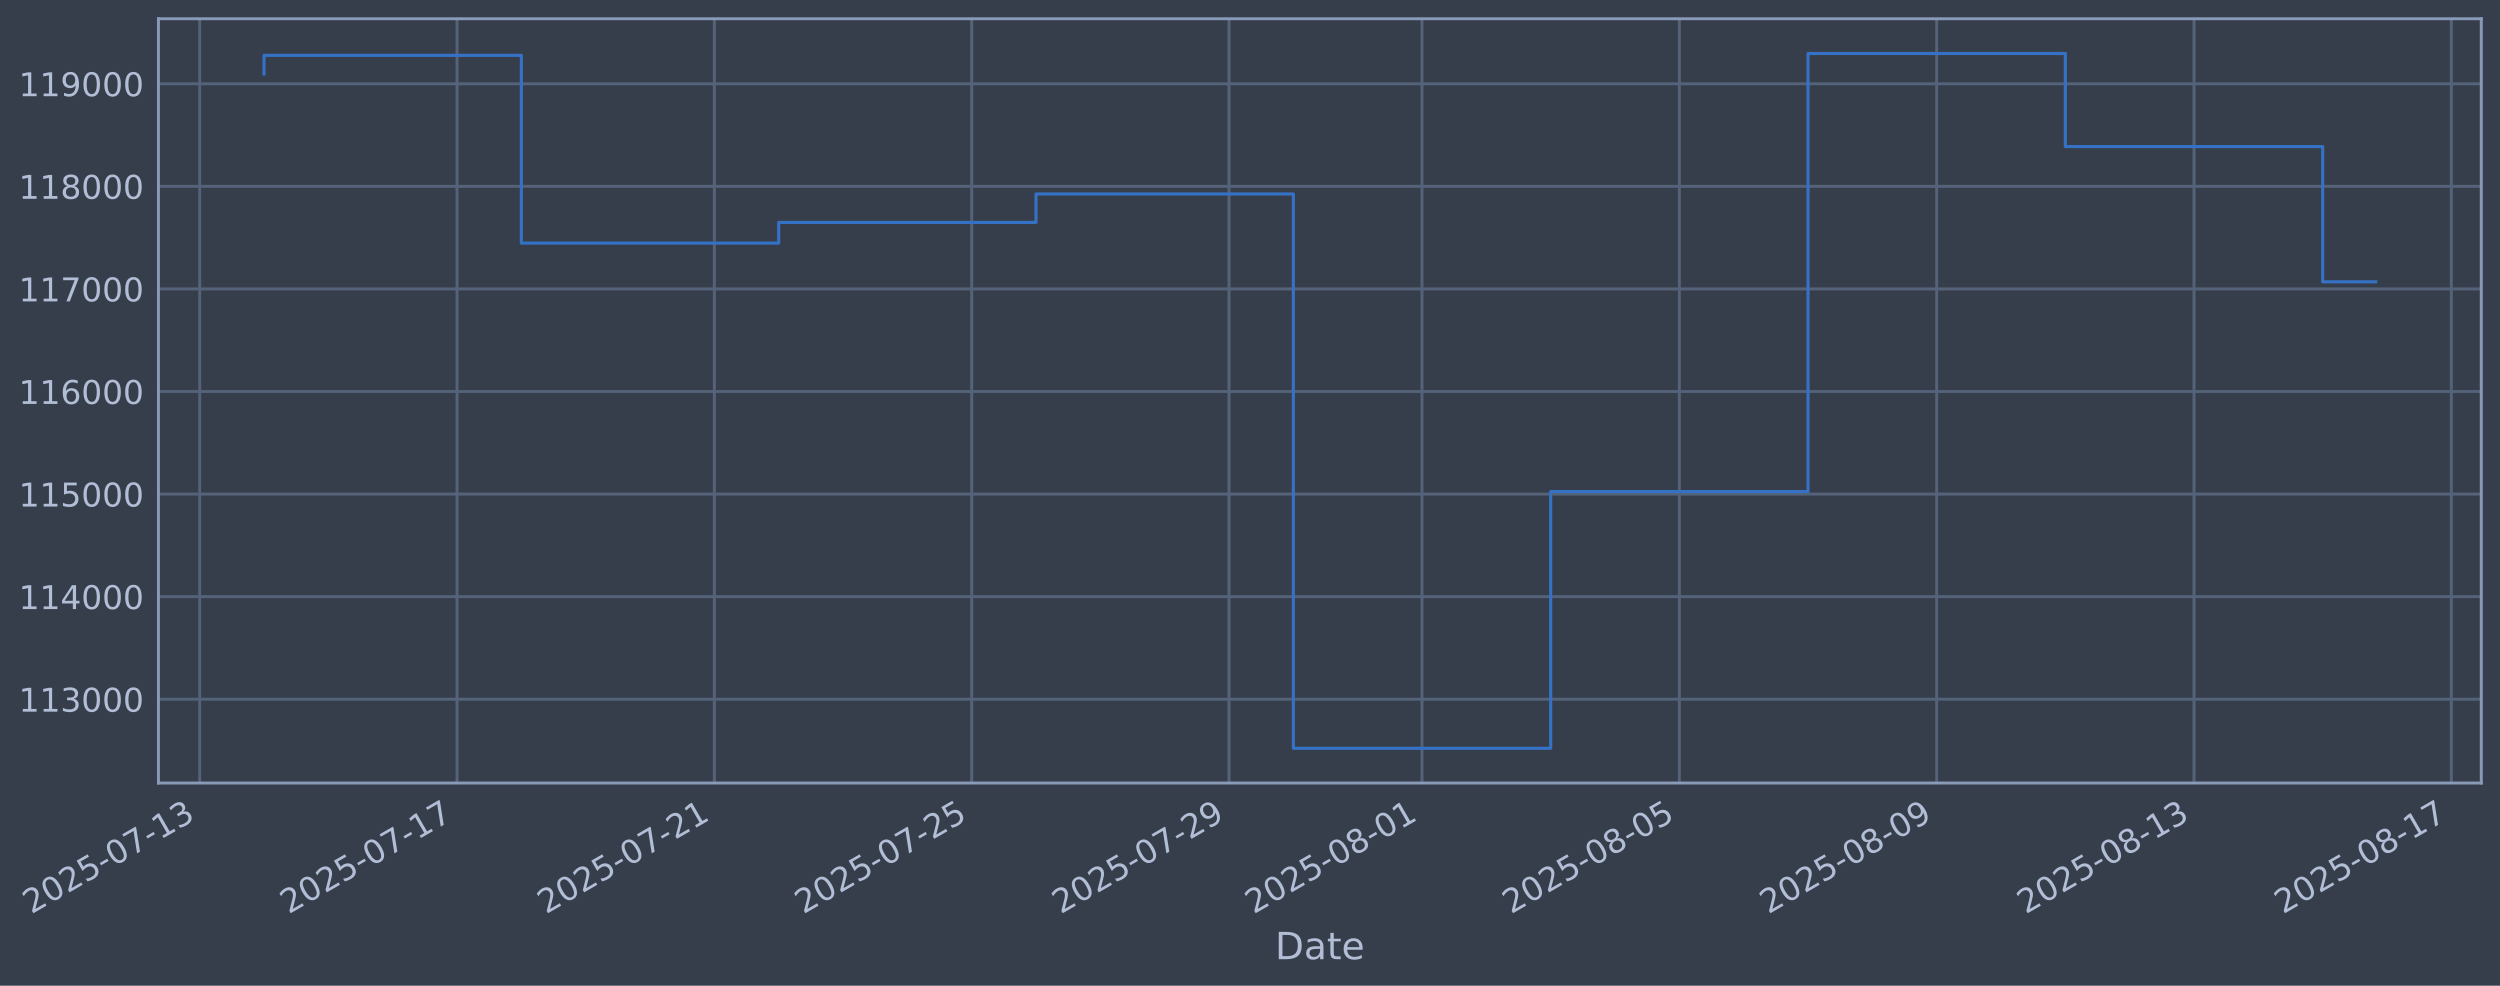
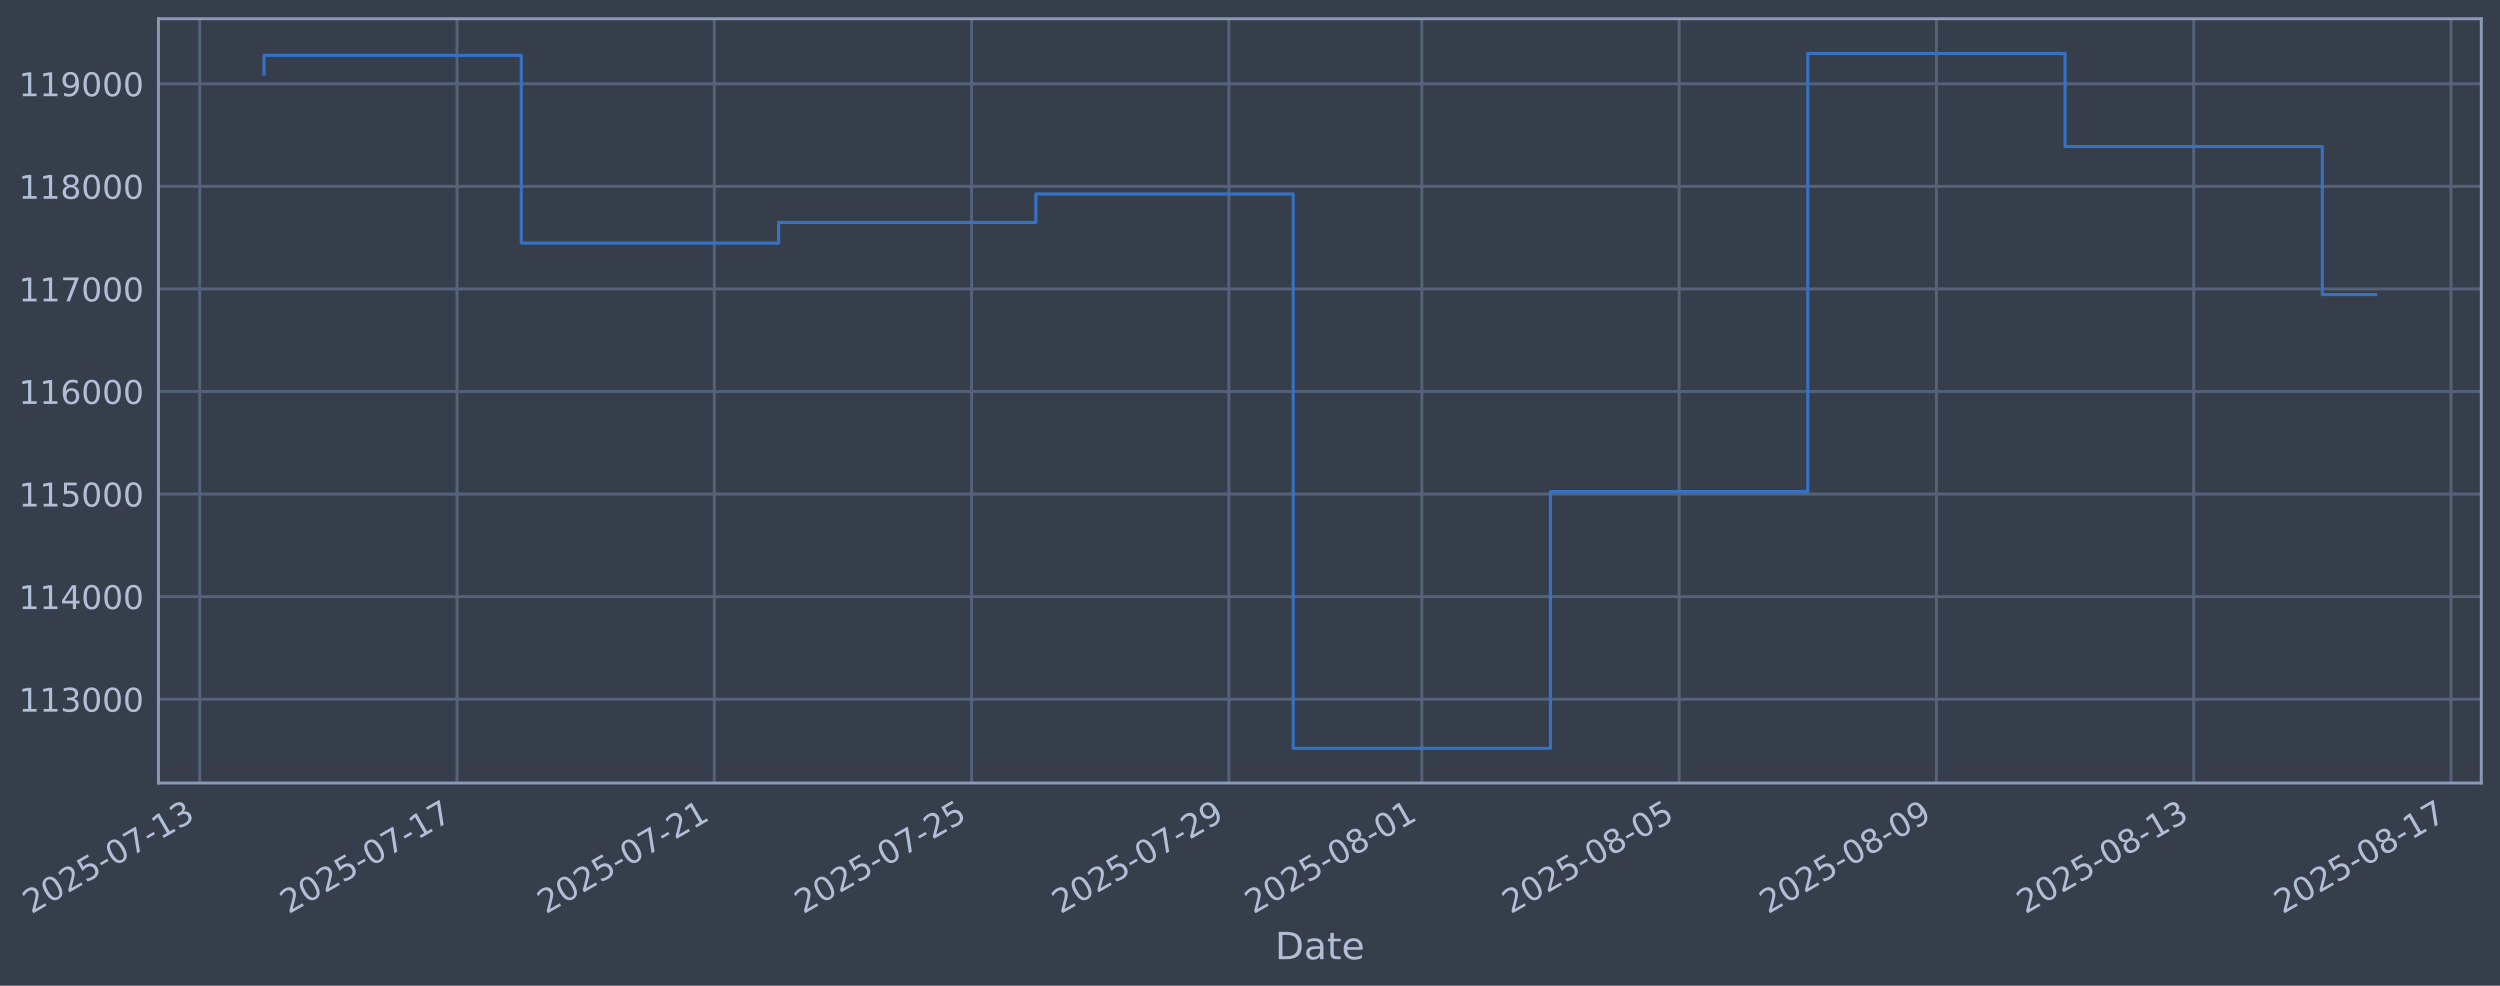
<svg xmlns="http://www.w3.org/2000/svg" xmlns:xlink="http://www.w3.org/1999/xlink" width="960.9pt" height="378.87pt" viewBox="0 0 960.9 378.87" version="1.1">
  <defs>
    <style type="text/css">*{stroke-linejoin: round; stroke-linecap: butt}</style>
  </defs>
  <g id="figure_1">
    <g id="patch_1">
      <path d="M 0 378.87  L 960.9 378.87  L 960.9 0  L 0 0  z " style="fill: #373e4b" />
    </g>
    <g id="axes_1">
      <g id="patch_2">
        <path d="M 60.901 300.96  L 953.701 300.96  L 953.701 7.2  L 60.901 7.2  z " style="fill: #373e4b" />
      </g>
      <g id="matplotlib.axis_1">
        <g id="xtick_1">
          <g id="line2d_1">
-             <path d="M 76.755 300.96  L 76.755 7.2  " clip-path="url(#p889c34cb63)" style="fill: none; stroke: #546379; stroke-width: 1.12; stroke-linecap: square" />
+             <path d="M 76.759 300.96  L 76.759 7.2  " clip-path="url(#p727a146909)" style="fill: none; stroke: #546379; stroke-width: 1.12; stroke-linecap: square" />
          </g>
          <g id="line2d_2" />
          <g id="text_1">
-             <g style="fill: #b1bed6" transform="translate(12.02985 351.4642) rotate(-30) scale(0.126 -0.126)">
+             <g style="fill: #b1bed6" transform="translate(12.03389 351.4642) rotate(-30) scale(0.126 -0.126)">
              <defs>
                <path id="DejaVuSans-32" d="M 1228 531  L 3431 531  L 3431 0  L 469 0  L 469 531  Q 828 903 1448 1529  Q 2069 2156 2228 2338  Q 2531 2678 2651 2914  Q 2772 3150 2772 3378  Q 2772 3750 2511 3984  Q 2250 4219 1831 4219  Q 1534 4219 1204 4116  Q 875 4013 500 3803  L 500 4441  Q 881 4594 1212 4672  Q 1544 4750 1819 4750  Q 2544 4750 2975 4387  Q 3406 4025 3406 3419  Q 3406 3131 3298 2873  Q 3191 2616 2906 2266  Q 2828 2175 2409 1742  Q 1991 1309 1228 531  z " transform="scale(0.015625)" />
                <path id="DejaVuSans-30" d="M 2034 4250  Q 1547 4250 1301 3770  Q 1056 3291 1056 2328  Q 1056 1369 1301 889  Q 1547 409 2034 409  Q 2525 409 2770 889  Q 3016 1369 3016 2328  Q 3016 3291 2770 3770  Q 2525 4250 2034 4250  z M 2034 4750  Q 2819 4750 3233 4129  Q 3647 3509 3647 2328  Q 3647 1150 3233 529  Q 2819 -91 2034 -91  Q 1250 -91 836 529  Q 422 1150 422 2328  Q 422 3509 836 4129  Q 1250 4750 2034 4750  z " transform="scale(0.015625)" />
                <path id="DejaVuSans-35" d="M 691 4666  L 3169 4666  L 3169 4134  L 1269 4134  L 1269 2991  Q 1406 3038 1543 3061  Q 1681 3084 1819 3084  Q 2600 3084 3056 2656  Q 3513 2228 3513 1497  Q 3513 744 3044 326  Q 2575 -91 1722 -91  Q 1428 -91 1123 -41  Q 819 9 494 109  L 494 744  Q 775 591 1075 516  Q 1375 441 1709 441  Q 2250 441 2565 725  Q 2881 1009 2881 1497  Q 2881 1984 2565 2268  Q 2250 2553 1709 2553  Q 1456 2553 1204 2497  Q 953 2441 691 2322  L 691 4666  z " transform="scale(0.015625)" />
                <path id="DejaVuSans-2d" d="M 313 2009  L 1997 2009  L 1997 1497  L 313 1497  L 313 2009  z " transform="scale(0.015625)" />
                <path id="DejaVuSans-37" d="M 525 4666  L 3525 4666  L 3525 4397  L 1831 0  L 1172 0  L 2766 4134  L 525 4134  L 525 4666  z " transform="scale(0.015625)" />
                <path id="DejaVuSans-31" d="M 794 531  L 1825 531  L 1825 4091  L 703 3866  L 703 4441  L 1819 4666  L 2450 4666  L 2450 531  L 3481 531  L 3481 0  L 794 0  L 794 531  z " transform="scale(0.015625)" />
                <path id="DejaVuSans-33" d="M 2597 2516  Q 3050 2419 3304 2112  Q 3559 1806 3559 1356  Q 3559 666 3084 287  Q 2609 -91 1734 -91  Q 1441 -91 1130 -33  Q 819 25 488 141  L 488 750  Q 750 597 1062 519  Q 1375 441 1716 441  Q 2309 441 2620 675  Q 2931 909 2931 1356  Q 2931 1769 2642 2001  Q 2353 2234 1838 2234  L 1294 2234  L 1294 2753  L 1863 2753  Q 2328 2753 2575 2939  Q 2822 3125 2822 3475  Q 2822 3834 2567 4026  Q 2313 4219 1838 4219  Q 1578 4219 1281 4162  Q 984 4106 628 3988  L 628 4550  Q 988 4650 1302 4700  Q 1616 4750 1894 4750  Q 2613 4750 3031 4423  Q 3450 4097 3450 3541  Q 3450 3153 3228 2886  Q 3006 2619 2597 2516  z " transform="scale(0.015625)" />
              </defs>
              <use xlink:href="#DejaVuSans-32" />
              <use xlink:href="#DejaVuSans-30" transform="translate(63.62305 0)" />
              <use xlink:href="#DejaVuSans-32" transform="translate(127.2461 0)" />
              <use xlink:href="#DejaVuSans-35" transform="translate(190.8691 0)" />
              <use xlink:href="#DejaVuSans-2d" transform="translate(254.4922 0)" />
              <use xlink:href="#DejaVuSans-30" transform="translate(290.5762 0)" />
              <use xlink:href="#DejaVuSans-37" transform="translate(354.1992 0)" />
              <use xlink:href="#DejaVuSans-2d" transform="translate(417.8223 0)" />
              <use xlink:href="#DejaVuSans-31" transform="translate(453.9062 0)" />
              <use xlink:href="#DejaVuSans-33" transform="translate(517.5293 0)" />
            </g>
          </g>
        </g>
        <g id="xtick_2">
          <g id="line2d_3">
-             <path d="M 175.663 300.96  L 175.663 7.2  " clip-path="url(#p889c34cb63)" style="fill: none; stroke: #546379; stroke-width: 1.12; stroke-linecap: square" />
+             <path d="M 175.651 300.96  L 175.651 7.2  " clip-path="url(#p727a146909)" style="fill: none; stroke: #546379; stroke-width: 1.12; stroke-linecap: square" />
          </g>
          <g id="line2d_4" />
          <g id="text_2">
-             <g style="fill: #b1bed6" transform="translate(110.9377 351.4642) rotate(-30) scale(0.126 -0.126)">
+             <g style="fill: #b1bed6" transform="translate(110.9256 351.4642) rotate(-30) scale(0.126 -0.126)">
              <use xlink:href="#DejaVuSans-32" />
              <use xlink:href="#DejaVuSans-30" transform="translate(63.62305 0)" />
              <use xlink:href="#DejaVuSans-32" transform="translate(127.2461 0)" />
              <use xlink:href="#DejaVuSans-35" transform="translate(190.8691 0)" />
              <use xlink:href="#DejaVuSans-2d" transform="translate(254.4922 0)" />
              <use xlink:href="#DejaVuSans-30" transform="translate(290.5762 0)" />
              <use xlink:href="#DejaVuSans-37" transform="translate(354.1992 0)" />
              <use xlink:href="#DejaVuSans-2d" transform="translate(417.8223 0)" />
              <use xlink:href="#DejaVuSans-31" transform="translate(453.9062 0)" />
              <use xlink:href="#DejaVuSans-37" transform="translate(517.5293 0)" />
            </g>
          </g>
        </g>
        <g id="xtick_3">
          <g id="line2d_5">
-             <path d="M 274.571 300.96  L 274.571 7.2  " clip-path="url(#p889c34cb63)" style="fill: none; stroke: #546379; stroke-width: 1.12; stroke-linecap: square" />
+             <path d="M 274.543 300.96  L 274.543 7.2  " clip-path="url(#p727a146909)" style="fill: none; stroke: #546379; stroke-width: 1.12; stroke-linecap: square" />
          </g>
          <g id="line2d_6" />
          <g id="text_3">
-             <g style="fill: #b1bed6" transform="translate(209.8455 351.4642) rotate(-30) scale(0.126 -0.126)">
+             <g style="fill: #b1bed6" transform="translate(209.8172 351.4642) rotate(-30) scale(0.126 -0.126)">
              <use xlink:href="#DejaVuSans-32" />
              <use xlink:href="#DejaVuSans-30" transform="translate(63.62305 0)" />
              <use xlink:href="#DejaVuSans-32" transform="translate(127.2461 0)" />
              <use xlink:href="#DejaVuSans-35" transform="translate(190.8691 0)" />
              <use xlink:href="#DejaVuSans-2d" transform="translate(254.4922 0)" />
              <use xlink:href="#DejaVuSans-30" transform="translate(290.5762 0)" />
              <use xlink:href="#DejaVuSans-37" transform="translate(354.1992 0)" />
              <use xlink:href="#DejaVuSans-2d" transform="translate(417.8223 0)" />
              <use xlink:href="#DejaVuSans-32" transform="translate(453.9062 0)" />
              <use xlink:href="#DejaVuSans-31" transform="translate(517.5293 0)" />
            </g>
          </g>
        </g>
        <g id="xtick_4">
          <g id="line2d_7">
-             <path d="M 373.479 300.96  L 373.479 7.2  " clip-path="url(#p889c34cb63)" style="fill: none; stroke: #546379; stroke-width: 1.12; stroke-linecap: square" />
+             <path d="M 373.434 300.96  L 373.434 7.2  " clip-path="url(#p727a146909)" style="fill: none; stroke: #546379; stroke-width: 1.12; stroke-linecap: square" />
          </g>
          <g id="line2d_8" />
          <g id="text_4">
-             <g style="fill: #b1bed6" transform="translate(308.7534 351.4642) rotate(-30) scale(0.126 -0.126)">
+             <g style="fill: #b1bed6" transform="translate(308.7089 351.4642) rotate(-30) scale(0.126 -0.126)">
              <use xlink:href="#DejaVuSans-32" />
              <use xlink:href="#DejaVuSans-30" transform="translate(63.62305 0)" />
              <use xlink:href="#DejaVuSans-32" transform="translate(127.2461 0)" />
              <use xlink:href="#DejaVuSans-35" transform="translate(190.8691 0)" />
              <use xlink:href="#DejaVuSans-2d" transform="translate(254.4922 0)" />
              <use xlink:href="#DejaVuSans-30" transform="translate(290.5762 0)" />
              <use xlink:href="#DejaVuSans-37" transform="translate(354.1992 0)" />
              <use xlink:href="#DejaVuSans-2d" transform="translate(417.8223 0)" />
              <use xlink:href="#DejaVuSans-32" transform="translate(453.9062 0)" />
              <use xlink:href="#DejaVuSans-35" transform="translate(517.5293 0)" />
            </g>
          </g>
        </g>
        <g id="xtick_5">
          <g id="line2d_9">
-             <path d="M 472.387 300.96  L 472.387 7.2  " clip-path="url(#p889c34cb63)" style="fill: none; stroke: #546379; stroke-width: 1.12; stroke-linecap: square" />
+             <path d="M 472.326 300.96  L 472.326 7.2  " clip-path="url(#p727a146909)" style="fill: none; stroke: #546379; stroke-width: 1.12; stroke-linecap: square" />
          </g>
          <g id="line2d_10" />
          <g id="text_5">
-             <g style="fill: #b1bed6" transform="translate(407.6612 351.4642) rotate(-30) scale(0.126 -0.126)">
+             <g style="fill: #b1bed6" transform="translate(407.6006 351.4642) rotate(-30) scale(0.126 -0.126)">
              <defs>
                <path id="DejaVuSans-39" d="M 703 97  L 703 672  Q 941 559 1184 500  Q 1428 441 1663 441  Q 2288 441 2617 861  Q 2947 1281 2994 2138  Q 2813 1869 2534 1725  Q 2256 1581 1919 1581  Q 1219 1581 811 2004  Q 403 2428 403 3163  Q 403 3881 828 4315  Q 1253 4750 1959 4750  Q 2769 4750 3195 4129  Q 3622 3509 3622 2328  Q 3622 1225 3098 567  Q 2575 -91 1691 -91  Q 1453 -91 1209 -44  Q 966 3 703 97  z M 1959 2075  Q 2384 2075 2632 2365  Q 2881 2656 2881 3163  Q 2881 3666 2632 3958  Q 2384 4250 1959 4250  Q 1534 4250 1286 3958  Q 1038 3666 1038 3163  Q 1038 2656 1286 2365  Q 1534 2075 1959 2075  z " transform="scale(0.015625)" />
              </defs>
              <use xlink:href="#DejaVuSans-32" />
              <use xlink:href="#DejaVuSans-30" transform="translate(63.62305 0)" />
              <use xlink:href="#DejaVuSans-32" transform="translate(127.2461 0)" />
              <use xlink:href="#DejaVuSans-35" transform="translate(190.8691 0)" />
              <use xlink:href="#DejaVuSans-2d" transform="translate(254.4922 0)" />
              <use xlink:href="#DejaVuSans-30" transform="translate(290.5762 0)" />
              <use xlink:href="#DejaVuSans-37" transform="translate(354.1992 0)" />
              <use xlink:href="#DejaVuSans-2d" transform="translate(417.8223 0)" />
              <use xlink:href="#DejaVuSans-32" transform="translate(453.9062 0)" />
              <use xlink:href="#DejaVuSans-39" transform="translate(517.5293 0)" />
            </g>
          </g>
        </g>
        <g id="xtick_6">
          <g id="line2d_11">
-             <path d="M 546.568 300.96  L 546.568 7.2  " clip-path="url(#p889c34cb63)" style="fill: none; stroke: #546379; stroke-width: 1.12; stroke-linecap: square" />
+             <path d="M 546.495 300.96  L 546.495 7.2  " clip-path="url(#p727a146909)" style="fill: none; stroke: #546379; stroke-width: 1.12; stroke-linecap: square" />
          </g>
          <g id="line2d_12" />
          <g id="text_6">
-             <g style="fill: #b1bed6" transform="translate(481.8421 351.4642) rotate(-30) scale(0.126 -0.126)">
+             <g style="fill: #b1bed6" transform="translate(481.7693 351.4642) rotate(-30) scale(0.126 -0.126)">
              <defs>
                <path id="DejaVuSans-38" d="M 2034 2216  Q 1584 2216 1326 1975  Q 1069 1734 1069 1313  Q 1069 891 1326 650  Q 1584 409 2034 409  Q 2484 409 2743 651  Q 3003 894 3003 1313  Q 3003 1734 2745 1975  Q 2488 2216 2034 2216  z M 1403 2484  Q 997 2584 770 2862  Q 544 3141 544 3541  Q 544 4100 942 4425  Q 1341 4750 2034 4750  Q 2731 4750 3128 4425  Q 3525 4100 3525 3541  Q 3525 3141 3298 2862  Q 3072 2584 2669 2484  Q 3125 2378 3379 2068  Q 3634 1759 3634 1313  Q 3634 634 3220 271  Q 2806 -91 2034 -91  Q 1263 -91 848 271  Q 434 634 434 1313  Q 434 1759 690 2068  Q 947 2378 1403 2484  z M 1172 3481  Q 1172 3119 1398 2916  Q 1625 2713 2034 2713  Q 2441 2713 2670 2916  Q 2900 3119 2900 3481  Q 2900 3844 2670 4047  Q 2441 4250 2034 4250  Q 1625 4250 1398 4047  Q 1172 3844 1172 3481  z " transform="scale(0.015625)" />
              </defs>
              <use xlink:href="#DejaVuSans-32" />
              <use xlink:href="#DejaVuSans-30" transform="translate(63.62305 0)" />
              <use xlink:href="#DejaVuSans-32" transform="translate(127.2461 0)" />
              <use xlink:href="#DejaVuSans-35" transform="translate(190.8691 0)" />
              <use xlink:href="#DejaVuSans-2d" transform="translate(254.4922 0)" />
              <use xlink:href="#DejaVuSans-30" transform="translate(290.5762 0)" />
              <use xlink:href="#DejaVuSans-38" transform="translate(354.1992 0)" />
              <use xlink:href="#DejaVuSans-2d" transform="translate(417.8223 0)" />
              <use xlink:href="#DejaVuSans-30" transform="translate(453.9062 0)" />
              <use xlink:href="#DejaVuSans-31" transform="translate(517.5293 0)" />
            </g>
          </g>
        </g>
        <g id="xtick_7">
          <g id="line2d_13">
-             <path d="M 645.475 300.96  L 645.475 7.2  " clip-path="url(#p889c34cb63)" style="fill: none; stroke: #546379; stroke-width: 1.12; stroke-linecap: square" />
+             <path d="M 645.387 300.96  L 645.387 7.2  " clip-path="url(#p727a146909)" style="fill: none; stroke: #546379; stroke-width: 1.12; stroke-linecap: square" />
          </g>
          <g id="line2d_14" />
          <g id="text_7">
-             <g style="fill: #b1bed6" transform="translate(580.7499 351.4642) rotate(-30) scale(0.126 -0.126)">
+             <g style="fill: #b1bed6" transform="translate(580.661 351.4642) rotate(-30) scale(0.126 -0.126)">
              <use xlink:href="#DejaVuSans-32" />
              <use xlink:href="#DejaVuSans-30" transform="translate(63.62305 0)" />
              <use xlink:href="#DejaVuSans-32" transform="translate(127.2461 0)" />
              <use xlink:href="#DejaVuSans-35" transform="translate(190.8691 0)" />
              <use xlink:href="#DejaVuSans-2d" transform="translate(254.4922 0)" />
              <use xlink:href="#DejaVuSans-30" transform="translate(290.5762 0)" />
              <use xlink:href="#DejaVuSans-38" transform="translate(354.1992 0)" />
              <use xlink:href="#DejaVuSans-2d" transform="translate(417.8223 0)" />
              <use xlink:href="#DejaVuSans-30" transform="translate(453.9062 0)" />
              <use xlink:href="#DejaVuSans-35" transform="translate(517.5293 0)" />
            </g>
          </g>
        </g>
        <g id="xtick_8">
          <g id="line2d_15">
-             <path d="M 744.383 300.96  L 744.383 7.2  " clip-path="url(#p889c34cb63)" style="fill: none; stroke: #546379; stroke-width: 1.12; stroke-linecap: square" />
+             <path d="M 744.278 300.96  L 744.278 7.2  " clip-path="url(#p727a146909)" style="fill: none; stroke: #546379; stroke-width: 1.12; stroke-linecap: square" />
          </g>
          <g id="line2d_16" />
          <g id="text_8">
-             <g style="fill: #b1bed6" transform="translate(679.6578 351.4642) rotate(-30) scale(0.126 -0.126)">
+             <g style="fill: #b1bed6" transform="translate(679.5527 351.4642) rotate(-30) scale(0.126 -0.126)">
              <use xlink:href="#DejaVuSans-32" />
              <use xlink:href="#DejaVuSans-30" transform="translate(63.62305 0)" />
              <use xlink:href="#DejaVuSans-32" transform="translate(127.2461 0)" />
              <use xlink:href="#DejaVuSans-35" transform="translate(190.8691 0)" />
              <use xlink:href="#DejaVuSans-2d" transform="translate(254.4922 0)" />
              <use xlink:href="#DejaVuSans-30" transform="translate(290.5762 0)" />
              <use xlink:href="#DejaVuSans-38" transform="translate(354.1992 0)" />
              <use xlink:href="#DejaVuSans-2d" transform="translate(417.8223 0)" />
              <use xlink:href="#DejaVuSans-30" transform="translate(453.9062 0)" />
              <use xlink:href="#DejaVuSans-39" transform="translate(517.5293 0)" />
            </g>
          </g>
        </g>
        <g id="xtick_9">
          <g id="line2d_17">
-             <path d="M 843.291 300.96  L 843.291 7.2  " clip-path="url(#p889c34cb63)" style="fill: none; stroke: #546379; stroke-width: 1.12; stroke-linecap: square" />
+             <path d="M 843.17 300.96  L 843.17 7.2  " clip-path="url(#p727a146909)" style="fill: none; stroke: #546379; stroke-width: 1.12; stroke-linecap: square" />
          </g>
          <g id="line2d_18" />
          <g id="text_9">
-             <g style="fill: #b1bed6" transform="translate(778.5656 351.4642) rotate(-30) scale(0.126 -0.126)">
+             <g style="fill: #b1bed6" transform="translate(778.4444 351.4642) rotate(-30) scale(0.126 -0.126)">
              <use xlink:href="#DejaVuSans-32" />
              <use xlink:href="#DejaVuSans-30" transform="translate(63.62305 0)" />
              <use xlink:href="#DejaVuSans-32" transform="translate(127.2461 0)" />
              <use xlink:href="#DejaVuSans-35" transform="translate(190.8691 0)" />
              <use xlink:href="#DejaVuSans-2d" transform="translate(254.4922 0)" />
              <use xlink:href="#DejaVuSans-30" transform="translate(290.5762 0)" />
              <use xlink:href="#DejaVuSans-38" transform="translate(354.1992 0)" />
              <use xlink:href="#DejaVuSans-2d" transform="translate(417.8223 0)" />
              <use xlink:href="#DejaVuSans-31" transform="translate(453.9062 0)" />
              <use xlink:href="#DejaVuSans-33" transform="translate(517.5293 0)" />
            </g>
          </g>
        </g>
        <g id="xtick_10">
          <g id="line2d_19">
-             <path d="M 942.199 300.96  L 942.199 7.2  " clip-path="url(#p889c34cb63)" style="fill: none; stroke: #546379; stroke-width: 1.12; stroke-linecap: square" />
+             <path d="M 942.062 300.96  L 942.062 7.2  " clip-path="url(#p727a146909)" style="fill: none; stroke: #546379; stroke-width: 1.12; stroke-linecap: square" />
          </g>
          <g id="line2d_20" />
          <g id="text_10">
-             <g style="fill: #b1bed6" transform="translate(877.4734 351.4642) rotate(-30) scale(0.126 -0.126)">
+             <g style="fill: #b1bed6" transform="translate(877.336 351.4642) rotate(-30) scale(0.126 -0.126)">
              <use xlink:href="#DejaVuSans-32" />
              <use xlink:href="#DejaVuSans-30" transform="translate(63.62305 0)" />
              <use xlink:href="#DejaVuSans-32" transform="translate(127.2461 0)" />
              <use xlink:href="#DejaVuSans-35" transform="translate(190.8691 0)" />
              <use xlink:href="#DejaVuSans-2d" transform="translate(254.4922 0)" />
              <use xlink:href="#DejaVuSans-30" transform="translate(290.5762 0)" />
              <use xlink:href="#DejaVuSans-38" transform="translate(354.1992 0)" />
              <use xlink:href="#DejaVuSans-2d" transform="translate(417.8223 0)" />
              <use xlink:href="#DejaVuSans-31" transform="translate(453.9062 0)" />
              <use xlink:href="#DejaVuSans-37" transform="translate(517.5293 0)" />
            </g>
          </g>
        </g>
        <g id="text_11">
          <g style="fill: #b1bed6" transform="translate(490.0914 368.6753) scale(0.144 -0.144)">
            <defs>
              <path id="DejaVuSans-44" d="M 1259 4147  L 1259 519  L 2022 519  Q 2988 519 3436 956  Q 3884 1394 3884 2338  Q 3884 3275 3436 3711  Q 2988 4147 2022 4147  L 1259 4147  z M 628 4666  L 1925 4666  Q 3281 4666 3915 4102  Q 4550 3538 4550 2338  Q 4550 1131 3912 565  Q 3275 0 1925 0  L 628 0  L 628 4666  z " transform="scale(0.015625)" />
              <path id="DejaVuSans-61" d="M 2194 1759  Q 1497 1759 1228 1600  Q 959 1441 959 1056  Q 959 750 1161 570  Q 1363 391 1709 391  Q 2188 391 2477 730  Q 2766 1069 2766 1631  L 2766 1759  L 2194 1759  z M 3341 1997  L 3341 0  L 2766 0  L 2766 531  Q 2569 213 2275 61  Q 1981 -91 1556 -91  Q 1019 -91 701 211  Q 384 513 384 1019  Q 384 1609 779 1909  Q 1175 2209 1959 2209  L 2766 2209  L 2766 2266  Q 2766 2663 2505 2880  Q 2244 3097 1772 3097  Q 1472 3097 1187 3025  Q 903 2953 641 2809  L 641 3341  Q 956 3463 1253 3523  Q 1550 3584 1831 3584  Q 2591 3584 2966 3190  Q 3341 2797 3341 1997  z " transform="scale(0.015625)" />
              <path id="DejaVuSans-74" d="M 1172 4494  L 1172 3500  L 2356 3500  L 2356 3053  L 1172 3053  L 1172 1153  Q 1172 725 1289 603  Q 1406 481 1766 481  L 2356 481  L 2356 0  L 1766 0  Q 1100 0 847 248  Q 594 497 594 1153  L 594 3053  L 172 3053  L 172 3500  L 594 3500  L 594 4494  L 1172 4494  z " transform="scale(0.015625)" />
              <path id="DejaVuSans-65" d="M 3597 1894  L 3597 1613  L 953 1613  Q 991 1019 1311 708  Q 1631 397 2203 397  Q 2534 397 2845 478  Q 3156 559 3463 722  L 3463 178  Q 3153 47 2828 -22  Q 2503 -91 2169 -91  Q 1331 -91 842 396  Q 353 884 353 1716  Q 353 2575 817 3079  Q 1281 3584 2069 3584  Q 2775 3584 3186 3129  Q 3597 2675 3597 1894  z M 3022 2063  Q 3016 2534 2758 2815  Q 2500 3097 2075 3097  Q 1594 3097 1305 2825  Q 1016 2553 972 2059  L 3022 2063  z " transform="scale(0.015625)" />
            </defs>
            <use xlink:href="#DejaVuSans-44" />
            <use xlink:href="#DejaVuSans-61" transform="translate(77.00195 0)" />
            <use xlink:href="#DejaVuSans-74" transform="translate(138.2812 0)" />
            <use xlink:href="#DejaVuSans-65" transform="translate(177.4902 0)" />
          </g>
        </g>
      </g>
      <g id="matplotlib.axis_2">
        <g id="ytick_1">
          <g id="line2d_21">
-             <path d="M 60.901 268.75  L 953.701 268.75  " clip-path="url(#p889c34cb63)" style="fill: none; stroke: #546379; stroke-width: 1.12; stroke-linecap: square" />
+             <path d="M 60.901 268.75  L 953.701 268.75  " clip-path="url(#p727a146909)" style="fill: none; stroke: #546379; stroke-width: 1.12; stroke-linecap: square" />
          </g>
          <g id="line2d_22" />
          <g id="text_12">
            <g style="fill: #b1bed6" transform="translate(7.2 273.5373) scale(0.126 -0.126)">
              <use xlink:href="#DejaVuSans-31" />
              <use xlink:href="#DejaVuSans-31" transform="translate(63.62305 0)" />
              <use xlink:href="#DejaVuSans-33" transform="translate(127.2461 0)" />
              <use xlink:href="#DejaVuSans-30" transform="translate(190.8691 0)" />
              <use xlink:href="#DejaVuSans-30" transform="translate(254.4922 0)" />
              <use xlink:href="#DejaVuSans-30" transform="translate(318.1152 0)" />
            </g>
          </g>
        </g>
        <g id="ytick_2">
          <g id="line2d_23">
-             <path d="M 60.901 229.325  L 953.701 229.325  " clip-path="url(#p889c34cb63)" style="fill: none; stroke: #546379; stroke-width: 1.12; stroke-linecap: square" />
+             <path d="M 60.901 229.325  L 953.701 229.325  " clip-path="url(#p727a146909)" style="fill: none; stroke: #546379; stroke-width: 1.12; stroke-linecap: square" />
          </g>
          <g id="line2d_24" />
          <g id="text_13">
            <g style="fill: #b1bed6" transform="translate(7.2 234.1122) scale(0.126 -0.126)">
              <defs>
                <path id="DejaVuSans-34" d="M 2419 4116  L 825 1625  L 2419 1625  L 2419 4116  z M 2253 4666  L 3047 4666  L 3047 1625  L 3713 1625  L 3713 1100  L 3047 1100  L 3047 0  L 2419 0  L 2419 1100  L 313 1100  L 313 1709  L 2253 4666  z " transform="scale(0.015625)" />
              </defs>
              <use xlink:href="#DejaVuSans-31" />
              <use xlink:href="#DejaVuSans-31" transform="translate(63.62305 0)" />
              <use xlink:href="#DejaVuSans-34" transform="translate(127.2461 0)" />
              <use xlink:href="#DejaVuSans-30" transform="translate(190.8691 0)" />
              <use xlink:href="#DejaVuSans-30" transform="translate(254.4922 0)" />
              <use xlink:href="#DejaVuSans-30" transform="translate(318.1152 0)" />
            </g>
          </g>
        </g>
        <g id="ytick_3">
          <g id="line2d_25">
-             <path d="M 60.901 189.9  L 953.701 189.9  " clip-path="url(#p889c34cb63)" style="fill: none; stroke: #546379; stroke-width: 1.12; stroke-linecap: square" />
+             <path d="M 60.901 189.9  L 953.701 189.9  " clip-path="url(#p727a146909)" style="fill: none; stroke: #546379; stroke-width: 1.12; stroke-linecap: square" />
          </g>
          <g id="line2d_26" />
          <g id="text_14">
            <g style="fill: #b1bed6" transform="translate(7.2 194.6871) scale(0.126 -0.126)">
              <use xlink:href="#DejaVuSans-31" />
              <use xlink:href="#DejaVuSans-31" transform="translate(63.62305 0)" />
              <use xlink:href="#DejaVuSans-35" transform="translate(127.2461 0)" />
              <use xlink:href="#DejaVuSans-30" transform="translate(190.8691 0)" />
              <use xlink:href="#DejaVuSans-30" transform="translate(254.4922 0)" />
              <use xlink:href="#DejaVuSans-30" transform="translate(318.1152 0)" />
            </g>
          </g>
        </g>
        <g id="ytick_4">
          <g id="line2d_27">
-             <path d="M 60.901 150.475  L 953.701 150.475  " clip-path="url(#p889c34cb63)" style="fill: none; stroke: #546379; stroke-width: 1.12; stroke-linecap: square" />
+             <path d="M 60.901 150.475  L 953.701 150.475  " clip-path="url(#p727a146909)" style="fill: none; stroke: #546379; stroke-width: 1.12; stroke-linecap: square" />
          </g>
          <g id="line2d_28" />
          <g id="text_15">
            <g style="fill: #b1bed6" transform="translate(7.2 155.262) scale(0.126 -0.126)">
              <defs>
                <path id="DejaVuSans-36" d="M 2113 2584  Q 1688 2584 1439 2293  Q 1191 2003 1191 1497  Q 1191 994 1439 701  Q 1688 409 2113 409  Q 2538 409 2786 701  Q 3034 994 3034 1497  Q 3034 2003 2786 2293  Q 2538 2584 2113 2584  z M 3366 4563  L 3366 3988  Q 3128 4100 2886 4159  Q 2644 4219 2406 4219  Q 1781 4219 1451 3797  Q 1122 3375 1075 2522  Q 1259 2794 1537 2939  Q 1816 3084 2150 3084  Q 2853 3084 3261 2657  Q 3669 2231 3669 1497  Q 3669 778 3244 343  Q 2819 -91 2113 -91  Q 1303 -91 875 529  Q 447 1150 447 2328  Q 447 3434 972 4092  Q 1497 4750 2381 4750  Q 2619 4750 2861 4703  Q 3103 4656 3366 4563  z " transform="scale(0.015625)" />
              </defs>
              <use xlink:href="#DejaVuSans-31" />
              <use xlink:href="#DejaVuSans-31" transform="translate(63.62305 0)" />
              <use xlink:href="#DejaVuSans-36" transform="translate(127.2461 0)" />
              <use xlink:href="#DejaVuSans-30" transform="translate(190.8691 0)" />
              <use xlink:href="#DejaVuSans-30" transform="translate(254.4922 0)" />
              <use xlink:href="#DejaVuSans-30" transform="translate(318.1152 0)" />
            </g>
          </g>
        </g>
        <g id="ytick_5">
          <g id="line2d_29">
-             <path d="M 60.901 111.05  L 953.701 111.05  " clip-path="url(#p889c34cb63)" style="fill: none; stroke: #546379; stroke-width: 1.12; stroke-linecap: square" />
+             <path d="M 60.901 111.05  L 953.701 111.05  " clip-path="url(#p727a146909)" style="fill: none; stroke: #546379; stroke-width: 1.12; stroke-linecap: square" />
          </g>
          <g id="line2d_30" />
          <g id="text_16">
            <g style="fill: #b1bed6" transform="translate(7.2 115.8369) scale(0.126 -0.126)">
              <use xlink:href="#DejaVuSans-31" />
              <use xlink:href="#DejaVuSans-31" transform="translate(63.62305 0)" />
              <use xlink:href="#DejaVuSans-37" transform="translate(127.2461 0)" />
              <use xlink:href="#DejaVuSans-30" transform="translate(190.8691 0)" />
              <use xlink:href="#DejaVuSans-30" transform="translate(254.4922 0)" />
              <use xlink:href="#DejaVuSans-30" transform="translate(318.1152 0)" />
            </g>
          </g>
        </g>
        <g id="ytick_6">
          <g id="line2d_31">
-             <path d="M 60.901 71.625  L 953.701 71.625  " clip-path="url(#p889c34cb63)" style="fill: none; stroke: #546379; stroke-width: 1.12; stroke-linecap: square" />
+             <path d="M 60.901 71.625  L 953.701 71.625  " clip-path="url(#p727a146909)" style="fill: none; stroke: #546379; stroke-width: 1.12; stroke-linecap: square" />
          </g>
          <g id="line2d_32" />
          <g id="text_17">
            <g style="fill: #b1bed6" transform="translate(7.2 76.4118) scale(0.126 -0.126)">
              <use xlink:href="#DejaVuSans-31" />
              <use xlink:href="#DejaVuSans-31" transform="translate(63.62305 0)" />
              <use xlink:href="#DejaVuSans-38" transform="translate(127.2461 0)" />
              <use xlink:href="#DejaVuSans-30" transform="translate(190.8691 0)" />
              <use xlink:href="#DejaVuSans-30" transform="translate(254.4922 0)" />
              <use xlink:href="#DejaVuSans-30" transform="translate(318.1152 0)" />
            </g>
          </g>
        </g>
        <g id="ytick_7">
          <g id="line2d_33">
-             <path d="M 60.901 32.2  L 953.701 32.2  " clip-path="url(#p889c34cb63)" style="fill: none; stroke: #546379; stroke-width: 1.12; stroke-linecap: square" />
+             <path d="M 60.901 32.2  L 953.701 32.2  " clip-path="url(#p727a146909)" style="fill: none; stroke: #546379; stroke-width: 1.12; stroke-linecap: square" />
          </g>
          <g id="line2d_34" />
          <g id="text_18">
            <g style="fill: #b1bed6" transform="translate(7.2 36.9867) scale(0.126 -0.126)">
              <use xlink:href="#DejaVuSans-31" />
              <use xlink:href="#DejaVuSans-31" transform="translate(63.62305 0)" />
              <use xlink:href="#DejaVuSans-39" transform="translate(127.2461 0)" />
              <use xlink:href="#DejaVuSans-30" transform="translate(190.8691 0)" />
              <use xlink:href="#DejaVuSans-30" transform="translate(254.4922 0)" />
              <use xlink:href="#DejaVuSans-30" transform="translate(318.1152 0)" />
            </g>
          </g>
        </g>
      </g>
      <g id="line2d_35">
-         <path d="M 101.482 28.439  L 101.482 21.285  L 200.39 21.285  L 200.39 93.435  L 299.298 93.435  L 299.298 85.489  L 398.206 85.489  L 398.206 74.56  L 497.114 74.56  L 497.114 287.607  L 596.022 287.607  L 596.022 188.936  L 694.929 188.936  L 694.929 20.553  L 793.837 20.553  L 793.837 56.332  L 892.745 56.332  L 892.745 108.331  L 913.119 108.331  " clip-path="url(#p889c34cb63)" style="fill: none; stroke: #3572c6; stroke-width: 1.2; stroke-linecap: square" />
+         <path d="M 101.482 28.439  L 101.482 21.285  L 200.374 21.285  L 200.374 93.435  L 299.266 93.435  L 299.266 85.489  L 398.157 85.489  L 398.157 74.56  L 497.049 74.56  L 497.049 287.607  L 595.941 287.607  L 595.941 188.936  L 694.832 188.936  L 694.832 20.553  L 793.724 20.553  L 793.724 56.332  L 892.616 56.332  L 892.616 113.212  L 913.119 113.212  " clip-path="url(#p727a146909)" style="fill: none; stroke: #3572c6; stroke-width: 1.2; stroke-linecap: square" />
      </g>
      <g id="patch_3">
        <path d="M 60.901 300.96  L 60.901 7.2  " style="fill: none; stroke: #899ab8; stroke-width: 1.12; stroke-linejoin: miter; stroke-linecap: square" />
      </g>
      <g id="patch_4">
        <path d="M 953.701 300.96  L 953.701 7.2  " style="fill: none; stroke: #899ab8; stroke-width: 1.12; stroke-linejoin: miter; stroke-linecap: square" />
      </g>
      <g id="patch_5">
        <path d="M 60.901 300.96  L 953.701 300.96  " style="fill: none; stroke: #899ab8; stroke-width: 1.12; stroke-linejoin: miter; stroke-linecap: square" />
      </g>
      <g id="patch_6">
        <path d="M 60.901 7.2  L 953.701 7.2  " style="fill: none; stroke: #899ab8; stroke-width: 1.12; stroke-linejoin: miter; stroke-linecap: square" />
      </g>
    </g>
  </g>
  <defs>
-     <clipPath id="p889c34cb63">
+     <clipPath id="p727a146909">
      <rect x="60.901" y="7.2" width="892.8" height="293.76" />
    </clipPath>
  </defs>
</svg>
